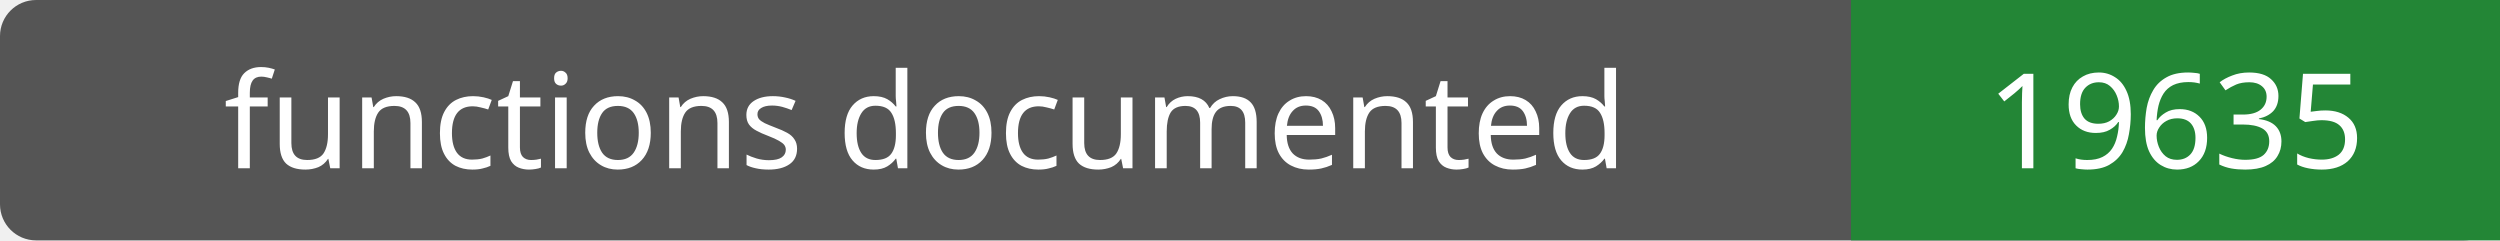
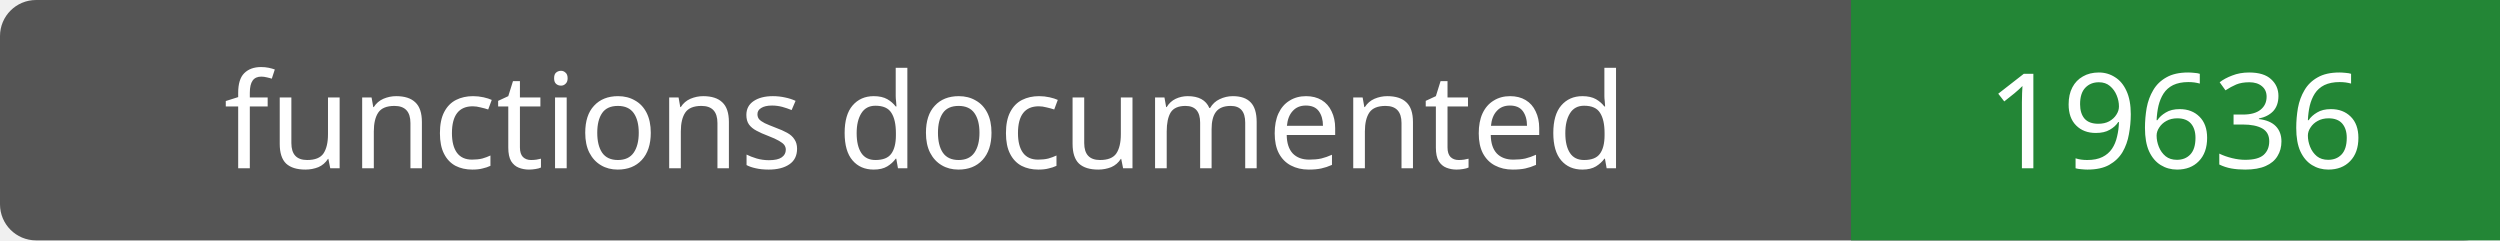
- <svg xmlns="http://www.w3.org/2000/svg" width="208" height="20" role="img" aria-label="functions documented: 19635">
+ <svg xmlns="http://www.w3.org/2000/svg" width="208" height="20" role="img" aria-label="functions documented: 19636">
  <rect width="208" height="20" rx="3" fill="#555" />
  <path fill="#238636" d="M154 0h54v20H154z" />
  <g fill="#fff" text-anchor="middle" font-family="Verdana,sans-serif" font-size="11">
    <text x="77.0" y="14">functions documented</text>
-     <text x="181.0" y="14">19635</text>
+     <text x="181.0" y="14">19636</text>
  </g>
</svg>
